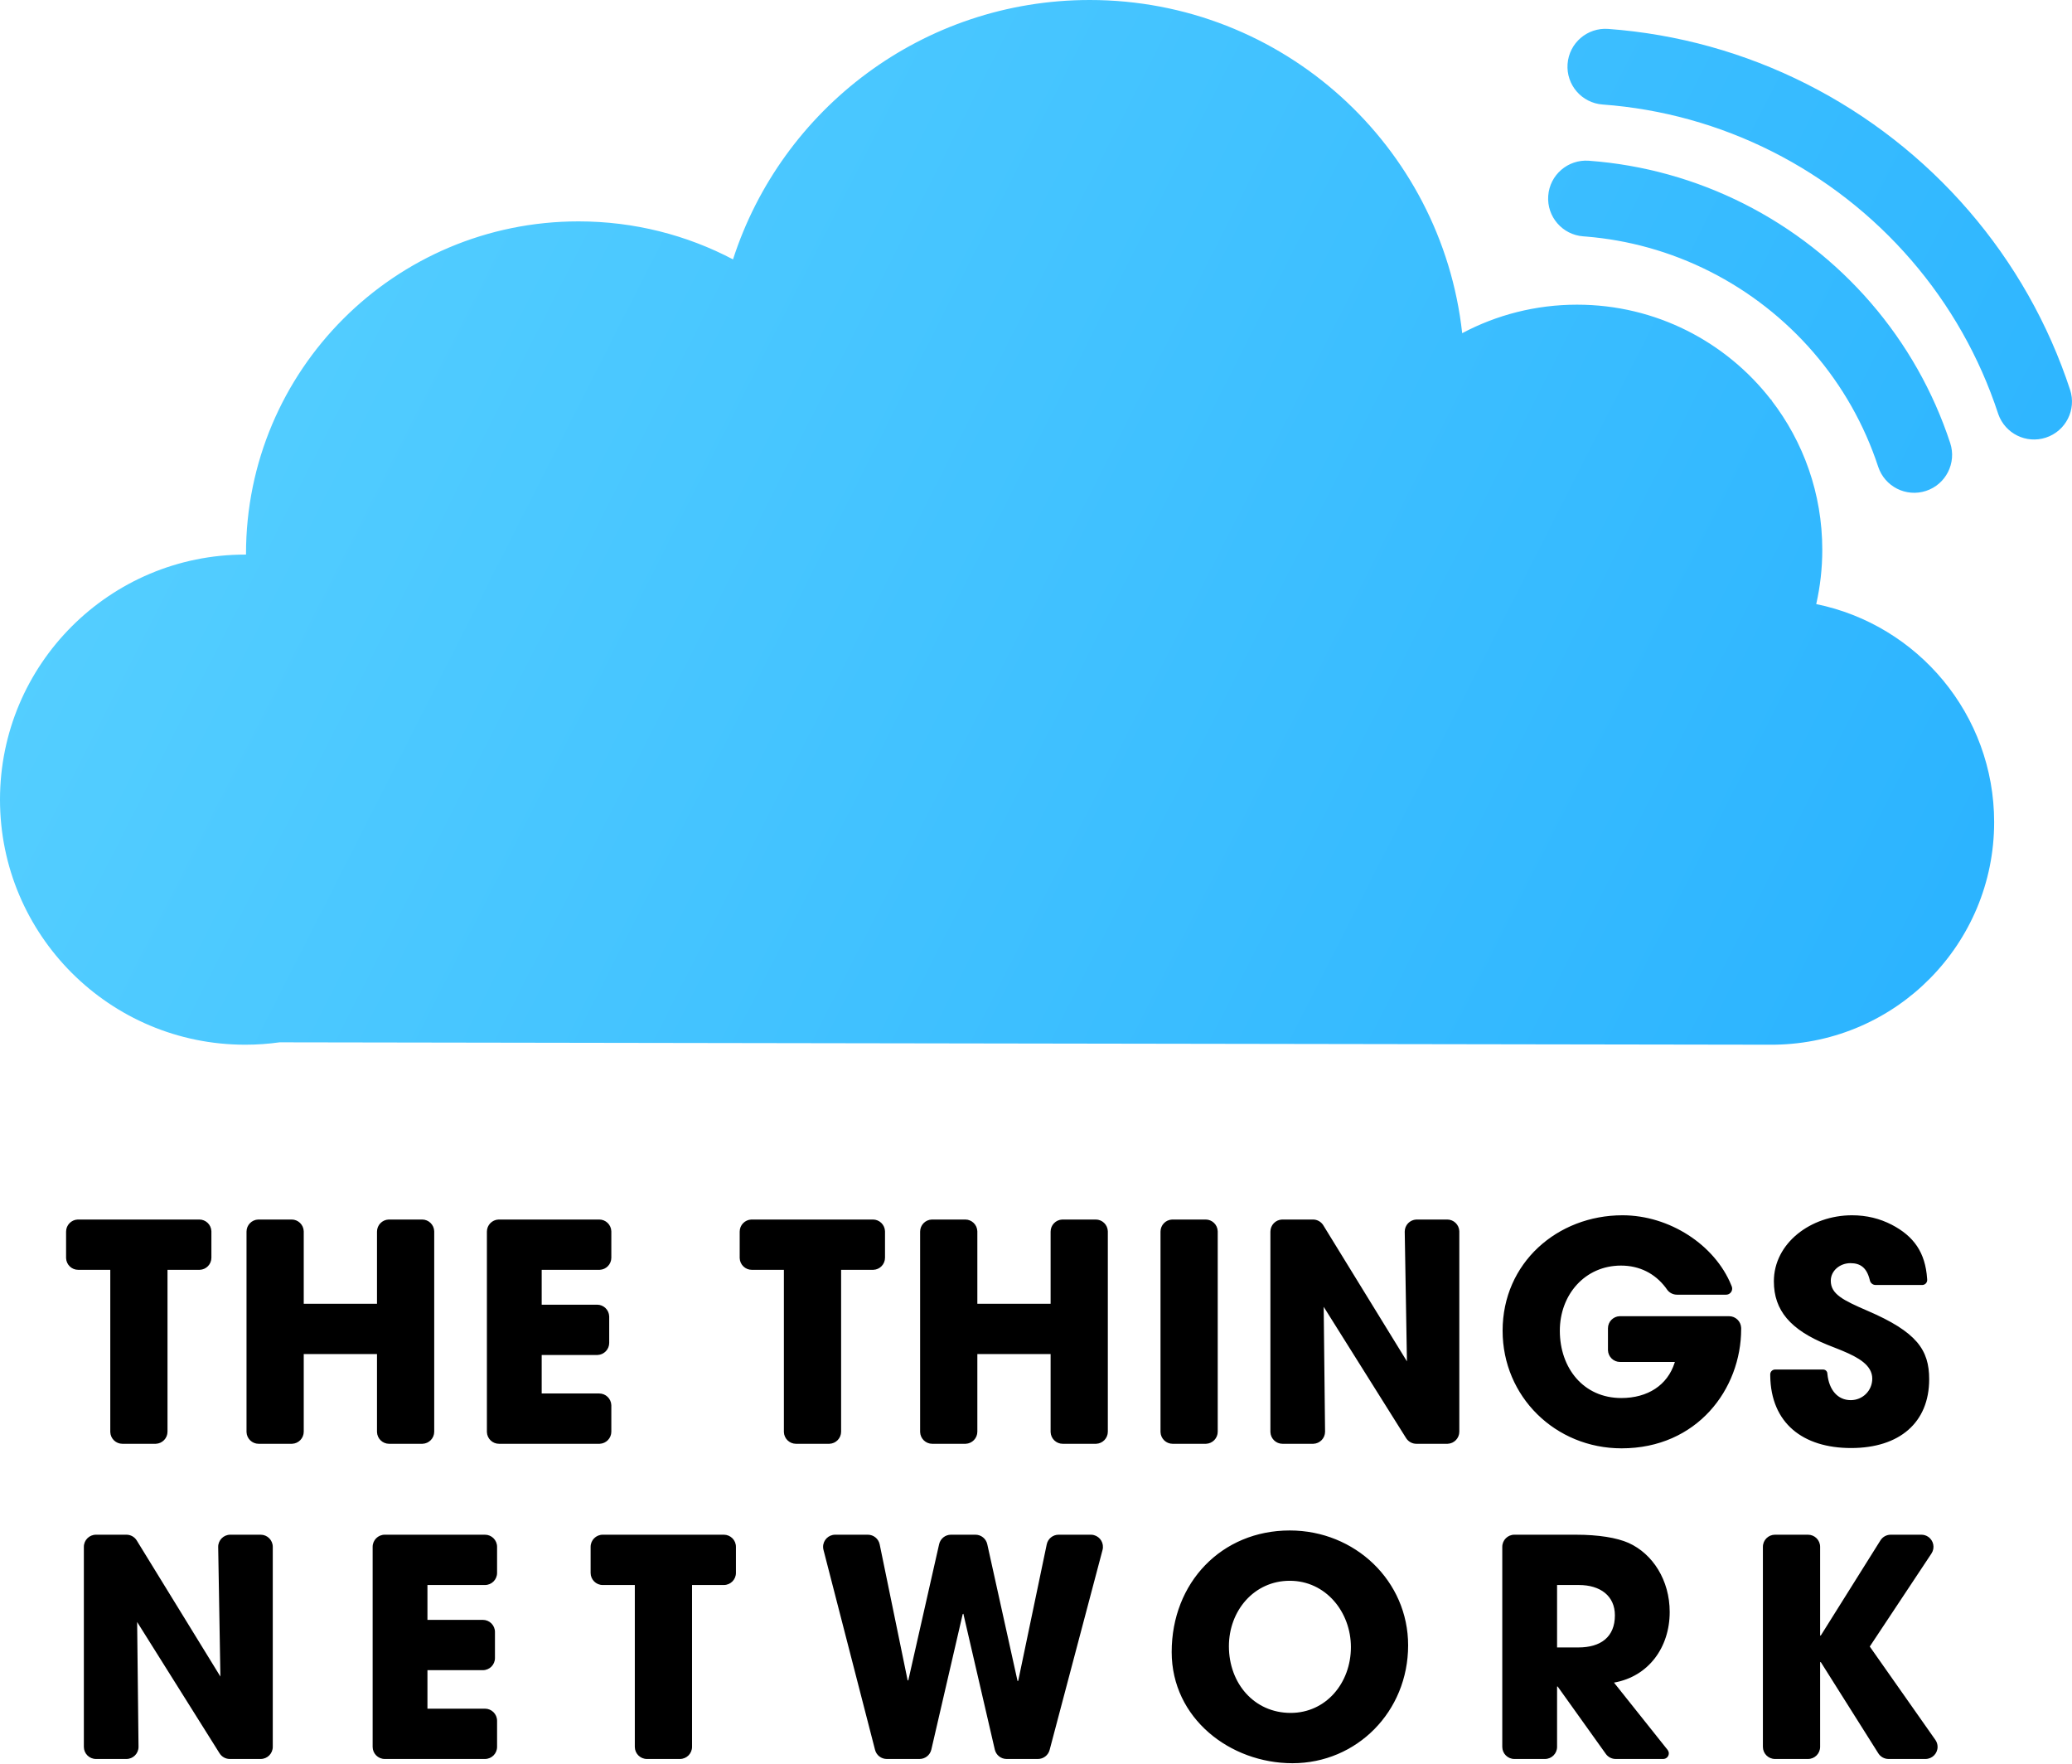
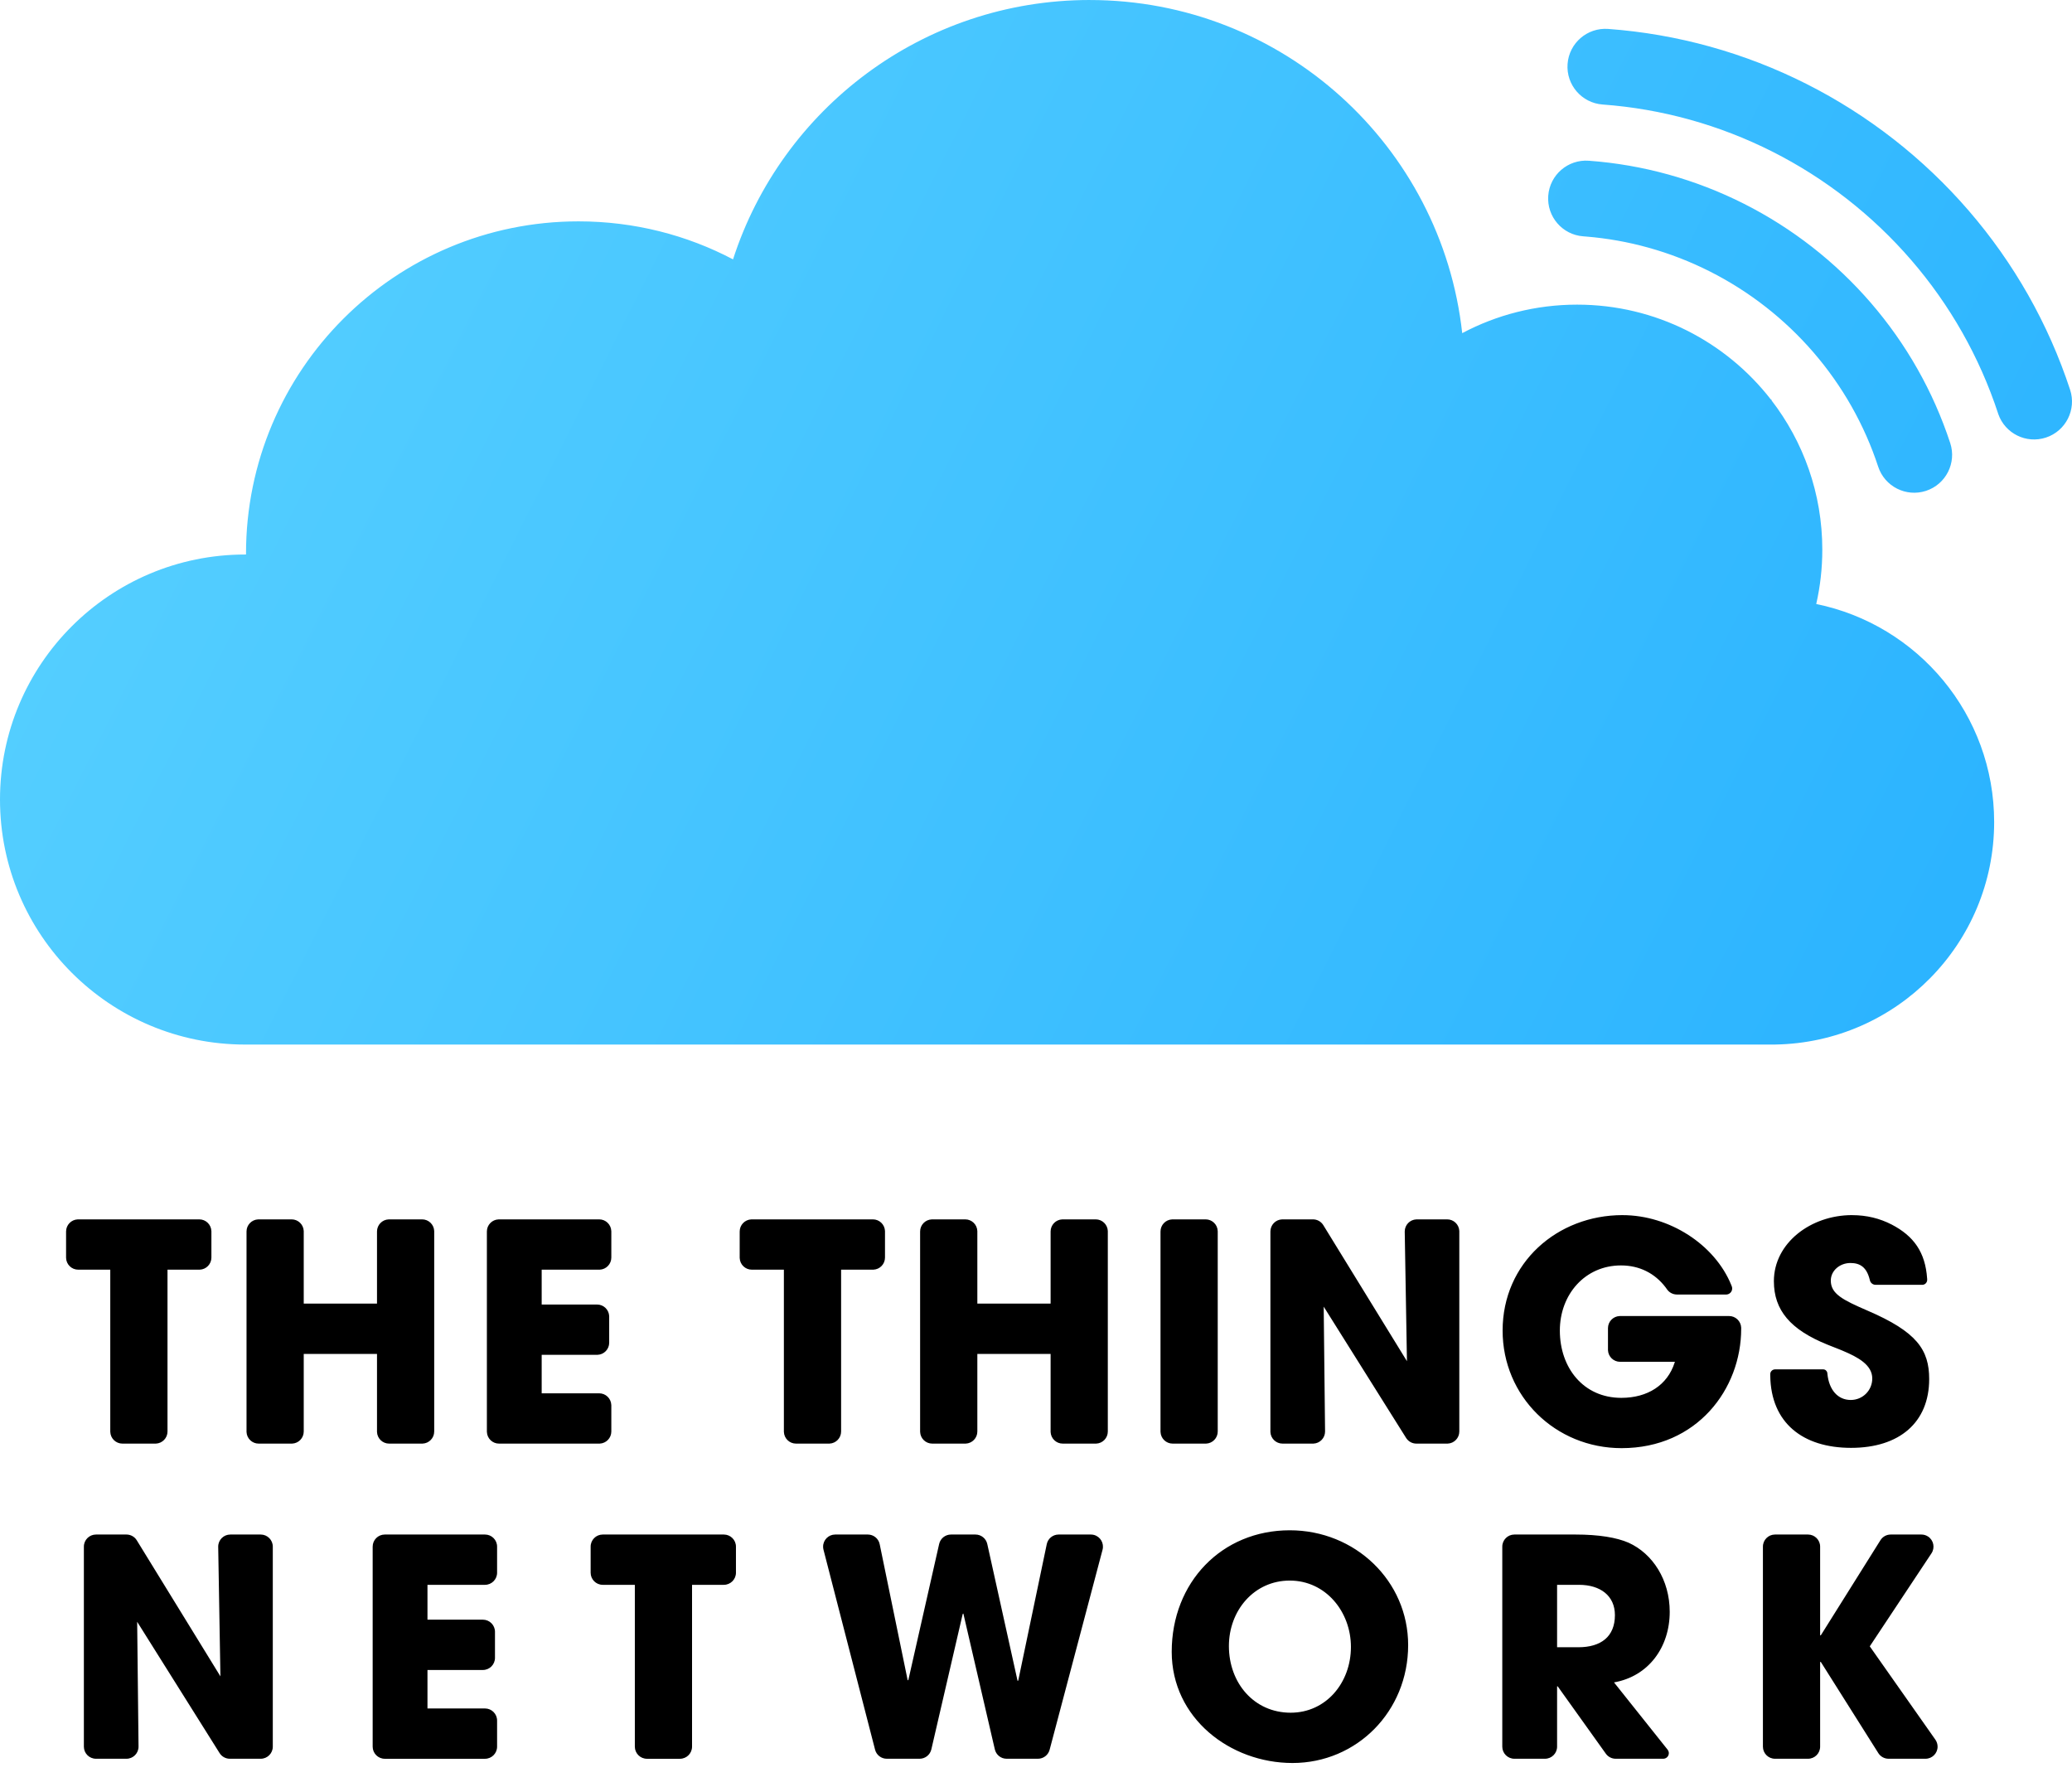
- <svg xmlns="http://www.w3.org/2000/svg" width="972px" height="827px" viewBox="0 0 972 827" version="1.1">
+ <svg xmlns="http://www.w3.org/2000/svg" width="100" height="86" viewBox="0 0 100 86" fill="none">
+   <path d="M62.248 73.852C65.404 73.852 67.961 76.294 67.961 79.394C67.961 82.597 65.477 85.083 62.38 85.083C59.37 85.083 56.55 82.919 56.55 79.716C56.55 76.367 58.961 73.852 62.248 73.852L62.248 73.852ZM6.103 74.057C6.306 74.057 6.495 74.162 6.601 74.335L10.638 80.901L10.531 74.651C10.531 74.648 10.531 74.644 10.531 74.641C10.531 74.318 10.793 74.057 11.116 74.057H12.581C12.904 74.057 13.166 74.318 13.166 74.641V84.294C13.166 84.617 12.904 84.878 12.581 84.878H11.093C10.892 84.878 10.704 84.775 10.598 84.605L6.62 78.268L6.686 84.287L6.686 84.294C6.686 84.617 6.425 84.878 6.102 84.878H4.633C4.31 84.878 4.048 84.617 4.048 84.294V74.641C4.048 74.318 4.31 74.057 4.633 74.057L6.103 74.057ZM23.407 74.057C23.73 74.057 23.991 74.318 23.991 74.641V75.9C23.991 76.222 23.73 76.484 23.407 76.484H20.631V78.166H23.304C23.627 78.166 23.889 78.428 23.889 78.751V80.009C23.889 80.332 23.627 80.594 23.304 80.594H20.631V82.451H23.407C23.73 82.451 23.991 82.713 23.991 83.035V84.294C23.991 84.617 23.73 84.879 23.407 84.879H18.571C18.248 84.879 17.986 84.617 17.986 84.294V74.641C17.986 74.319 18.248 74.057 18.571 74.057L23.407 74.057ZM34.934 74.057C35.257 74.057 35.519 74.318 35.519 74.641V75.9C35.519 76.222 35.257 76.484 34.934 76.484H33.4V84.294C33.4 84.617 33.139 84.879 32.816 84.879H31.224C30.901 84.879 30.639 84.617 30.639 84.294V76.484H29.09C28.767 76.484 28.506 76.222 28.506 75.9V74.641C28.506 74.318 28.767 74.057 29.09 74.057H34.934ZM41.884 74.057C42.161 74.057 42.401 74.252 42.456 74.523L43.807 81.091L43.814 81.09C43.828 81.087 43.84 81.077 43.843 81.062L45.326 74.512C45.386 74.246 45.623 74.057 45.896 74.057H47.078C47.352 74.057 47.59 74.247 47.649 74.515L49.111 81.12L49.118 81.119C49.132 81.117 49.143 81.106 49.146 81.091L50.519 74.522C50.575 74.251 50.814 74.057 51.091 74.057H52.647C52.698 74.057 52.748 74.063 52.797 74.076C53.109 74.159 53.295 74.479 53.212 74.791L50.658 84.443C50.59 84.7 50.358 84.878 50.093 84.878H48.582C48.31 84.878 48.074 84.691 48.013 84.426L46.495 77.874L46.488 77.874C46.474 77.877 46.463 77.888 46.46 77.902L44.949 84.426C44.888 84.691 44.652 84.878 44.38 84.878H42.799C42.532 84.878 42.299 84.698 42.233 84.44L39.743 74.787C39.731 74.74 39.725 74.69 39.725 74.641C39.725 74.318 39.987 74.057 40.309 74.057L41.884 74.057ZM76.04 74.057C77.165 74.057 78.028 74.203 78.597 74.451C79.766 74.978 80.585 76.25 80.585 77.786C80.585 79.497 79.562 80.901 77.896 81.193C79.046 82.636 79.908 83.718 80.483 84.439L80.495 84.455C80.525 84.5 80.542 84.553 80.542 84.608C80.542 84.757 80.421 84.878 80.271 84.878H77.978C77.789 84.878 77.612 84.787 77.502 84.634L75.178 81.383H75.149V84.294C75.149 84.617 74.887 84.878 74.564 84.878H73.089C72.766 84.878 72.504 84.617 72.504 84.294V74.641C72.504 74.318 72.766 74.057 73.089 74.057L76.04 74.057ZM87.26 74.057C87.582 74.057 87.844 74.318 87.844 74.641V78.927L87.853 78.926C87.868 78.923 87.881 78.915 87.889 78.902L90.755 74.331C90.862 74.16 91.049 74.057 91.251 74.057H92.731C92.846 74.057 92.958 74.091 93.054 74.154C93.323 74.332 93.396 74.695 93.218 74.964L90.24 79.453L93.407 83.958C93.476 84.056 93.513 84.174 93.513 84.294C93.513 84.617 93.251 84.878 92.928 84.878H91.147C90.947 84.878 90.76 84.775 90.653 84.606L87.873 80.199L87.867 80.2C87.854 80.203 87.844 80.214 87.844 80.228V84.294C87.844 84.617 87.582 84.878 87.26 84.878H85.667C85.344 84.878 85.083 84.617 85.083 84.294V74.641C85.083 74.318 85.344 74.057 85.667 74.057L87.26 74.057ZM62.247 76.279C60.523 76.279 59.31 77.727 59.31 79.438C59.31 81.222 60.523 82.656 62.291 82.656C64.001 82.656 65.199 81.208 65.199 79.482C65.199 77.786 63.986 76.279 62.247 76.279ZM76.201 76.484H75.149V79.497H76.172C77.267 79.497 77.94 78.985 77.94 77.947C77.94 77.011 77.238 76.484 76.201 76.484H76.201ZM78.306 58.643C80.573 58.643 82.764 60.068 83.556 62.017L83.579 62.077L83.586 62.097C83.595 62.125 83.599 62.154 83.599 62.183C83.599 62.338 83.478 62.464 83.325 62.474L83.308 62.474H80.934C80.74 62.474 80.56 62.379 80.451 62.219C80.425 62.181 80.402 62.149 80.381 62.122C79.866 61.449 79.125 61.07 78.233 61.07C76.494 61.07 75.282 62.474 75.282 64.214C75.282 66.013 76.421 67.461 78.248 67.461C79.518 67.461 80.475 66.847 80.822 65.76L80.834 65.721H78.189C77.874 65.721 77.617 65.471 77.605 65.158L77.605 65.136V64.097C77.605 63.782 77.855 63.525 78.167 63.513L78.189 63.512H83.449C83.765 63.512 84.022 63.762 84.034 64.075L84.034 64.097V64.127C84.034 67.037 81.901 69.888 78.263 69.888C75.063 69.888 72.52 67.388 72.52 64.214C72.52 60.938 75.165 58.642 78.306 58.642L78.306 58.643ZM89.381 58.643C90.097 58.643 90.725 58.803 91.295 59.096C92.365 59.652 92.921 60.434 93.008 61.699L93.011 61.752L93.011 61.759L93.011 61.766C93.011 61.893 92.913 61.997 92.788 62.006L92.771 62.006H90.522C90.396 62.006 90.286 61.923 90.25 61.804L90.246 61.787L90.237 61.752C90.091 61.169 89.785 60.953 89.308 60.953C88.797 60.953 88.359 61.319 88.359 61.801C88.359 62.445 88.943 62.737 90.126 63.249C92.508 64.273 93.107 65.136 93.107 66.554C93.107 68.645 91.675 69.874 89.337 69.874C87.008 69.874 85.467 68.67 85.437 66.39L85.436 66.32L85.437 66.304C85.445 66.188 85.538 66.095 85.654 66.087L85.67 66.086H87.993C88.091 66.086 88.174 66.158 88.19 66.254L88.192 66.27L88.196 66.307C88.274 67.073 88.695 67.563 89.323 67.563C89.893 67.563 90.36 67.11 90.36 66.525C90.36 65.876 89.682 65.5 88.93 65.186L88.857 65.155L88.785 65.126C88.774 65.121 88.762 65.117 88.75 65.112L88.678 65.083C88.655 65.074 88.631 65.064 88.607 65.055L88.535 65.027C88.512 65.017 88.488 65.008 88.464 64.999L88.393 64.971C88.323 64.943 88.252 64.915 88.183 64.887C86.415 64.171 85.612 63.235 85.612 61.831C85.612 59.988 87.394 58.642 89.381 58.642L89.381 58.643ZM63.368 58.847C63.562 58.847 63.744 58.944 63.852 59.105L63.866 59.126L67.903 65.691L67.796 59.442C67.796 59.439 67.796 59.435 67.796 59.432C67.796 59.117 68.046 58.86 68.358 58.848L68.38 58.847H69.846C70.161 58.847 70.418 59.097 70.43 59.41L70.43 59.432V69.085C70.43 69.4 70.181 69.657 69.868 69.669L69.846 69.669H68.357C68.165 69.669 67.986 69.575 67.877 69.417L67.862 69.395L63.885 63.059L63.951 69.078C63.951 69.08 63.951 69.082 63.951 69.085C63.951 69.4 63.701 69.657 63.389 69.669L63.367 69.669H61.898C61.582 69.669 61.325 69.419 61.313 69.107L61.313 69.085V59.432C61.313 59.117 61.563 58.859 61.875 58.848L61.898 58.847H63.368L63.368 58.847ZM9.618 58.847C9.933 58.847 10.19 59.097 10.202 59.41L10.203 59.432V60.69C10.203 61.006 9.953 61.263 9.64 61.275L9.618 61.275H8.084V69.085C8.084 69.4 7.834 69.657 7.522 69.669L7.499 69.669H5.907C5.592 69.669 5.335 69.419 5.323 69.107L5.322 69.085V61.275H3.774C3.458 61.275 3.201 61.025 3.19 60.713L3.189 60.69V59.432C3.189 59.117 3.439 58.86 3.751 58.848L3.774 58.847H9.618L9.618 58.847ZM14.074 58.847C14.39 58.847 14.647 59.097 14.659 59.41L14.659 59.432V62.913H18.195V59.432C18.195 59.117 18.445 58.86 18.757 58.848L18.779 58.847H20.372C20.687 58.847 20.944 59.097 20.956 59.41L20.956 59.432V69.085C20.956 69.4 20.707 69.657 20.394 69.669L20.372 69.669H18.779C18.464 69.669 18.207 69.419 18.195 69.107L18.195 69.085V65.34H14.659V69.085C14.659 69.4 14.409 69.657 14.097 69.669L14.074 69.669H12.482C12.167 69.669 11.91 69.419 11.898 69.107L11.898 69.085V59.432C11.898 59.117 12.147 58.86 12.46 58.848L12.482 58.847H14.074H14.074ZM28.919 58.847C29.234 58.847 29.491 59.097 29.503 59.41L29.504 59.432V60.69C29.504 61.006 29.254 61.263 28.942 61.275L28.919 61.275H26.143V62.957H28.817C29.132 62.957 29.389 63.206 29.401 63.519L29.401 63.541V64.8C29.401 65.115 29.152 65.372 28.839 65.384L28.817 65.384H26.143V67.242H28.919C29.234 67.242 29.491 67.491 29.503 67.804L29.504 67.826V69.085C29.504 69.4 29.254 69.657 28.942 69.669L28.919 69.669H24.083C23.768 69.669 23.511 69.42 23.499 69.107L23.498 69.085V59.432C23.498 59.117 23.748 58.86 24.061 58.848L24.083 58.848H28.919L28.919 58.847ZM42.128 58.847C42.443 58.847 42.7 59.097 42.712 59.41L42.712 59.432V60.69C42.712 61.006 42.463 61.263 42.15 61.275L42.128 61.275H40.594V69.085C40.594 69.4 40.344 69.657 40.032 69.669L40.009 69.669H38.417C38.102 69.669 37.845 69.419 37.833 69.107L37.832 69.085V61.275H36.284C35.968 61.275 35.711 61.025 35.7 60.713L35.699 60.69V59.432C35.699 59.117 35.949 58.86 36.261 58.848L36.284 58.847H42.128L42.128 58.847ZM46.584 58.847C46.9 58.847 47.157 59.097 47.169 59.41L47.169 59.432V62.913H50.705V59.432C50.705 59.117 50.955 58.86 51.267 58.848L51.289 58.847H52.882C53.197 58.847 53.454 59.097 53.466 59.41L53.466 59.432V69.085C53.466 69.4 53.217 69.657 52.904 69.669L52.882 69.669H51.289C50.974 69.669 50.717 69.419 50.705 69.107L50.705 69.085V65.34H47.169V69.085C47.169 69.4 46.919 69.657 46.607 69.669L46.584 69.669H44.992C44.677 69.669 44.42 69.419 44.408 69.107L44.407 69.085V59.432C44.407 59.117 44.657 58.86 44.97 58.848L44.992 58.847H46.584ZM58.186 58.847C58.502 58.847 58.759 59.097 58.77 59.41L58.771 59.432V69.085C58.771 69.4 58.521 69.657 58.209 69.669L58.186 69.669H56.594C56.279 69.669 56.022 69.419 56.01 69.107L56.009 69.085V59.432C56.009 59.117 56.259 58.86 56.571 58.848L56.594 58.847H58.186Z" fill="black" />
+   <path fill-rule="evenodd" clip-rule="evenodd" d="M52.593 0.001C61.906 0.001 69.576 7.036 70.57 16.078C72.224 15.2 74.111 14.702 76.115 14.702C79.917 14.702 83.301 16.494 85.466 19.279L85.496 19.28L85.496 19.319C87.034 21.314 87.949 23.814 87.949 26.527C87.949 27.429 87.848 28.307 87.656 29.15C92.556 30.149 96.243 34.481 96.243 39.672C96.243 45.544 91.527 50.315 85.673 50.41L85.496 50.411L13.493 50.41C12.981 50.41 12.397 50.411 11.834 50.411C5.299 50.411 0 45.117 0 38.586C0 32.055 5.298 26.761 11.834 26.761C11.848 26.761 11.861 26.761 11.874 26.761L11.873 26.725C11.873 17.865 19.058 10.683 27.921 10.683C30.613 10.683 33.15 11.345 35.378 12.517C37.723 5.254 44.543 0 52.592 0L52.593 0.001ZM76.68 7.757C77.986 7.852 79.275 8.077 80.529 8.425C83.05 9.125 85.407 10.318 87.466 11.926C89.525 13.534 91.253 15.532 92.542 17.808C93.184 18.94 93.713 20.136 94.122 21.38C94.438 22.339 93.915 23.373 92.955 23.688C91.995 24.003 90.961 23.481 90.646 22.522C90.313 21.508 89.881 20.533 89.358 19.61C88.307 17.754 86.896 16.122 85.213 14.808C83.531 13.494 81.606 12.521 79.55 11.95C78.572 11.678 77.569 11.499 76.551 11.416L76.412 11.405C75.405 11.331 74.648 10.455 74.722 9.447C74.796 8.44 75.672 7.683 76.68 7.757ZM77.614 1.396C79.283 1.518 80.93 1.805 82.533 2.25C85.755 3.144 88.768 4.669 91.4 6.725C94.032 8.781 96.241 11.335 97.889 14.243C98.709 15.691 99.385 17.218 99.908 18.808C100.223 19.768 99.701 20.802 98.741 21.117C97.792 21.429 96.77 20.922 96.442 19.983L96.432 19.95C95.985 18.59 95.406 17.284 94.705 16.046C93.294 13.556 91.403 11.369 89.147 9.607C86.892 7.846 84.311 6.54 81.553 5.774C80.182 5.394 78.774 5.148 77.346 5.044C76.338 4.97 75.581 4.094 75.655 3.086C75.729 2.079 76.606 1.322 77.614 1.396Z" fill="url(#paint0_linear_15_6950)" />
  <defs>
-     <linearGradient x1="0%" y1="37.293%" x2="100%" y2="62.707%" id="linearGradient-1">
-       <stop stop-color="#57D0FF" offset="0%" />
-       <stop stop-color="#2CB4FF" offset="100%" />
+     <linearGradient id="paint0_linear_15_6950" x1="1.41828e-07" y1="18.8" x2="84.885" y2="61.593" gradientUnits="userSpaceOnUse">
+       <stop stop-color="#57D0FF" />
+       <stop offset="1" stop-color="#2CB4FF" />
    </linearGradient>
  </defs>
-   <g id="Page-1" stroke="none" stroke-width="1" fill="none" fill-rule="evenodd">
-     <g id="Artboard-Copy-25" transform="translate(-13490, -9592)">
-       <g id="logo_TTN" transform="translate(13490, 9592)">
-         <path d="M605.039,717.832 C635.716,717.832 660.569,741.57 660.569,771.705 C660.569,802.835 636.426,827 606.317,827 C577.061,827 549.651,805.962 549.651,774.832 C549.651,742.281 573.084,717.832 605.039,717.832 Z M59.312,719.822 C61.286,719.822 63.118,720.846 64.152,722.528 L64.152,722.528 L103.391,786.346 L102.353,725.601 C102.353,725.568 102.352,725.536 102.352,725.504 C102.352,722.366 104.896,719.822 108.034,719.822 L108.034,719.822 L122.279,719.822 C125.417,719.822 127.96,722.366 127.96,725.504 L127.96,725.504 L127.96,819.328 C127.96,822.466 125.417,825.01 122.279,825.01 L122.279,825.01 L107.811,825.01 C105.856,825.01 104.038,824.005 102.998,822.349 L102.998,822.349 L64.335,760.76 L64.981,819.265 L64.981,819.265 L64.982,819.328 C64.982,822.466 62.438,825.01 59.3,825.01 L59.3,825.01 L45.021,825.01 C41.883,825.01 39.339,822.466 39.339,819.328 L39.339,819.328 L39.339,725.504 C39.339,722.366 41.883,719.822 45.021,719.822 L45.021,719.822 Z M227.503,719.822 C230.641,719.822 233.185,722.366 233.185,725.504 L233.185,725.504 L233.185,737.736 C233.185,740.874 230.641,743.418 227.503,743.418 L227.503,743.418 L200.52,743.418 L200.52,759.765 L226.509,759.765 C229.647,759.765 232.191,762.309 232.191,765.447 L232.191,765.447 L232.191,777.679 C232.191,780.817 229.647,783.361 226.509,783.361 L226.509,783.361 L200.52,783.361 L200.52,801.414 L227.503,801.414 C230.641,801.414 233.185,803.958 233.185,807.096 L233.185,807.096 L233.185,819.328 C233.185,822.466 230.641,825.01 227.503,825.01 L227.503,825.01 L180.496,825.01 C177.358,825.01 174.814,822.466 174.814,819.328 L174.814,819.328 L174.814,725.504 C174.814,722.366 177.358,719.822 180.496,719.822 L180.496,719.822 Z M339.556,719.822 C342.694,719.822 345.238,722.366 345.238,725.504 L345.238,725.504 L345.238,737.736 C345.238,740.874 342.694,743.418 339.556,743.418 L339.556,743.418 L324.645,743.418 L324.645,819.328 C324.645,822.466 322.101,825.01 318.963,825.01 L318.963,825.01 L303.485,825.01 C300.347,825.01 297.803,822.466 297.803,819.328 L297.803,819.328 L297.803,743.418 L282.75,743.418 C279.612,743.418 277.068,740.874 277.068,737.736 L277.068,737.736 L277.068,725.504 C277.068,722.366 279.612,719.822 282.75,719.822 L282.75,719.822 Z M407.105,719.822 C409.802,719.822 412.128,721.718 412.671,724.359 L412.671,724.359 L425.798,788.194 L425.868,788.187 C426.003,788.16 426.113,788.056 426.145,787.917 L426.145,787.917 L440.56,724.249 C441.146,721.66 443.447,719.822 446.101,719.822 L446.101,719.822 L457.594,719.822 C460.259,719.822 462.565,721.674 463.141,724.276 L463.141,724.276 L477.352,788.478 L477.421,788.472 C477.556,788.444 477.665,788.339 477.694,788.2 L477.694,788.2 L491.036,724.342 C491.586,721.708 493.907,719.822 496.597,719.822 L496.597,719.822 L511.725,719.822 C512.216,719.822 512.704,719.885 513.179,720.011 C516.212,720.814 518.021,723.924 517.218,726.957 L517.218,726.957 L492.389,820.782 C491.729,823.274 489.474,825.01 486.896,825.01 L486.896,825.01 L472.211,825.01 C469.567,825.01 467.272,823.186 466.675,820.61 L466.675,820.61 L451.93,756.922 L451.86,756.929 C451.725,756.956 451.614,757.06 451.582,757.199 L451.582,757.199 L436.9,820.61 C436.304,823.186 434.009,825.01 431.365,825.01 L431.365,825.01 L415.998,825.01 C413.407,825.01 411.144,823.256 410.496,820.747 L410.496,820.747 L386.301,726.923 C386.181,726.459 386.121,725.982 386.121,725.504 C386.121,722.366 388.665,719.822 391.803,719.822 L391.803,719.822 Z M739.106,719.822 C750.041,719.822 758.421,721.243 763.959,723.66 C775.321,728.777 783.274,741.144 783.274,756.069 C783.274,772.7 773.333,786.346 757.142,789.189 C768.317,803.211 776.698,813.728 782.285,820.739 L782.285,820.739 L782.403,820.898 C782.699,821.334 782.859,821.849 782.859,822.379 C782.859,823.832 781.681,825.01 780.228,825.01 L780.228,825.01 L757.935,825.01 C756.101,825.01 754.379,824.125 753.312,822.632 L753.312,822.632 L730.726,791.037 L730.442,791.037 L730.442,819.328 C730.442,822.466 727.899,825.01 724.761,825.01 L724.761,825.01 L710.418,825.01 C707.28,825.01 704.736,822.466 704.736,819.328 L704.736,819.328 L704.736,725.504 C704.736,722.366 707.28,719.822 710.418,719.822 L710.418,719.822 Z M848.158,719.822 C851.296,719.822 853.84,722.366 853.84,725.504 L853.84,725.504 L853.84,767.157 L853.927,767.149 C854.069,767.125 854.197,767.041 854.275,766.916 L854.275,766.916 L882.136,722.485 C883.175,720.828 884.994,719.822 886.95,719.822 L886.95,719.822 L901.339,719.822 C902.456,719.822 903.549,720.151 904.48,720.769 C907.095,722.504 907.809,726.03 906.074,728.645 L906.074,728.645 L877.131,772.274 L907.909,816.061 C908.581,817.018 908.942,818.159 908.942,819.328 C908.942,822.466 906.398,825.01 903.26,825.01 L903.26,825.01 L885.946,825.01 C883.995,825.01 882.181,824.009 881.14,822.359 L881.14,822.359 L854.124,779.523 L854.059,779.531 C853.933,779.56 853.84,779.673 853.84,779.807 L853.84,779.807 L853.84,819.328 C853.84,822.466 851.296,825.01 848.158,825.01 L848.158,825.01 L832.68,825.01 C829.542,825.01 826.998,822.466 826.998,819.328 L826.998,819.328 L826.998,725.504 C826.998,722.366 829.542,719.822 832.68,719.822 L832.68,719.822 Z M605.039,741.428 C588.281,741.428 576.493,755.501 576.493,772.132 C576.493,789.473 588.281,803.404 605.465,803.404 C622.082,803.404 633.727,789.331 633.727,772.558 C633.727,756.069 621.94,741.428 605.039,741.428 Z M740.668,743.418 L730.442,743.418 L730.442,772.7 L740.384,772.7 C751.035,772.7 757.568,767.725 757.568,757.633 C757.568,748.535 750.751,743.418 740.668,743.418 L740.668,743.418 Z M761.132,570 C783.163,570 804.458,583.859 812.157,602.804 L812.386,603.38 L812.455,603.579 C812.537,603.848 812.579,604.127 812.579,604.409 C812.579,605.916 811.403,607.148 809.918,607.237 L809.746,607.242 L786.671,607.242 C784.793,607.242 783.037,606.315 781.978,604.764 C781.725,604.393 781.501,604.079 781.303,603.821 C776.295,597.276 769.094,593.596 760.422,593.596 C743.522,593.596 731.734,607.242 731.734,624.158 C731.734,641.642 742.812,655.714 760.564,655.714 C772.913,655.714 782.212,649.746 785.583,639.183 L785.702,638.799 L759.997,638.799 C756.932,638.799 754.434,636.372 754.319,633.335 L754.315,633.117 L754.315,623.016 C754.315,619.951 756.742,617.453 759.779,617.339 L759.997,617.335 L811.123,617.335 C814.188,617.335 816.686,619.762 816.801,622.799 L816.805,623.016 L816.805,623.305 C816.805,651.592 796.07,679.31 760.706,679.31 C729.604,679.31 704.892,655.003 704.892,624.158 C704.892,592.317 730.598,570 761.132,570 Z M868.785,570 C875.744,570 881.851,571.564 887.389,574.407 C897.791,579.809 903.188,587.411 904.033,599.704 L904.066,600.226 L904.069,600.293 L904.07,600.36 C904.07,601.595 903.11,602.606 901.896,602.688 L901.736,602.694 L879.875,602.694 C878.65,602.694 877.579,601.888 877.23,600.728 L877.186,600.56 L877.104,600.223 C875.686,594.56 872.709,592.459 868.074,592.459 C863.104,592.459 858.843,596.013 858.843,600.704 C858.843,606.958 864.524,609.801 876.028,614.776 C899.177,624.726 905,633.113 905,646.901 C905,667.228 891.082,679.168 868.358,679.168 C845.722,679.168 830.741,667.465 830.443,645.301 L830.439,644.627 L830.444,644.471 C830.521,643.339 831.425,642.434 832.557,642.358 L832.713,642.352 L855.285,642.352 C856.244,642.352 857.053,643.048 857.209,643.979 L857.229,644.136 L857.263,644.498 C858.023,651.949 862.109,656.709 868.216,656.709 C873.755,656.709 878.3,652.303 878.3,646.617 C878.3,640.308 871.711,636.654 864.395,633.597 L863.685,633.303 L863.685,633.303 L862.993,633.021 C862.878,632.974 862.762,632.927 862.647,632.881 L861.952,632.603 C861.721,632.51 861.489,632.419 861.257,632.327 L860.563,632.053 C860.332,631.962 860.101,631.871 859.871,631.78 L859.181,631.509 C858.493,631.237 857.81,630.967 857.139,630.696 C839.954,623.731 832.143,614.634 832.143,600.988 C832.143,583.077 849.47,570 868.785,570 Z M615.934,571.99 C617.826,571.99 619.588,572.931 620.641,574.489 L620.775,574.696 L660.013,638.514 L658.976,577.769 C658.975,577.737 658.975,577.704 658.975,577.672 C658.975,574.607 661.402,572.109 664.439,571.994 L664.657,571.99 L678.901,571.99 C681.966,571.99 684.464,574.417 684.579,577.454 L684.583,577.672 L684.583,671.496 C684.583,674.561 682.156,677.059 679.119,677.174 L678.901,677.178 L664.433,677.178 C662.563,677.178 660.819,676.258 659.761,674.729 L659.621,674.517 L620.957,612.928 L621.604,671.433 C621.604,671.454 621.604,671.475 621.604,671.496 C621.604,674.561 619.177,677.059 616.14,677.174 L615.922,677.178 L601.643,677.178 C598.578,677.178 596.08,674.751 595.965,671.714 L595.961,671.496 L595.961,577.672 C595.961,574.607 598.388,572.109 601.425,571.994 L601.643,571.99 L615.934,571.99 Z M93.488,571.99 C96.553,571.99 99.052,574.417 99.166,577.454 L99.17,577.672 L99.17,589.904 C99.17,592.969 96.743,595.468 93.706,595.582 L93.488,595.586 L78.577,595.586 L78.577,671.496 C78.577,674.561 76.15,677.059 73.113,677.174 L72.895,677.178 L57.417,677.178 C54.352,677.178 51.854,674.751 51.739,671.714 L51.735,671.496 L51.735,595.586 L36.682,595.586 C33.617,595.586 31.119,593.159 31.004,590.122 L31,589.904 L31,577.672 C31,574.607 33.427,572.109 36.464,571.994 L36.682,571.99 L93.488,571.99 Z M136.805,571.99 C139.87,571.99 142.368,574.417 142.483,577.454 L142.487,577.672 L142.487,611.507 L176.856,611.507 L176.856,577.672 C176.856,574.607 179.283,572.109 182.32,571.994 L182.538,571.99 L198.016,571.99 C201.081,571.99 203.579,574.417 203.694,577.454 L203.698,577.672 L203.698,671.496 C203.698,674.561 201.271,677.059 198.234,677.174 L198.016,677.178 L182.538,677.178 C179.473,677.178 176.975,674.751 176.86,671.714 L176.856,671.496 L176.856,635.103 L142.487,635.103 L142.487,671.496 C142.487,674.561 140.06,677.059 137.023,677.174 L136.805,677.178 L121.327,677.178 C118.262,677.178 115.763,674.751 115.649,671.714 L115.645,671.496 L115.645,577.672 C115.645,574.607 118.072,572.109 121.109,571.994 L121.327,571.99 L136.805,571.99 Z M281.099,571.99 C284.164,571.99 286.662,574.417 286.777,577.454 L286.781,577.672 L286.781,589.904 C286.781,592.969 284.354,595.468 281.317,595.582 L281.099,595.586 L254.116,595.586 L254.116,611.933 L280.105,611.933 C283.17,611.933 285.668,614.36 285.782,617.397 L285.786,617.615 L285.786,629.847 C285.786,632.913 283.36,635.411 280.323,635.525 L280.105,635.529 L254.116,635.529 L254.116,653.582 L281.099,653.582 C284.164,653.582 286.662,656.009 286.777,659.046 L286.781,659.264 L286.781,671.496 C286.781,674.561 284.354,677.059 281.317,677.174 L281.099,677.178 L234.092,677.178 C231.027,677.178 228.528,674.751 228.414,671.714 L228.41,671.496 L228.41,577.672 C228.41,574.607 230.837,572.109 233.874,571.994 L234.092,571.99 L281.099,571.99 Z M409.486,571.99 C412.551,571.99 415.049,574.417 415.164,577.454 L415.168,577.672 L415.168,589.904 C415.168,592.969 412.741,595.468 409.704,595.582 L409.486,595.586 L394.575,595.586 L394.575,671.496 C394.575,674.561 392.148,677.059 389.111,677.174 L388.893,677.178 L373.415,677.178 C370.35,677.178 367.851,674.751 367.737,671.714 L367.733,671.496 L367.733,595.586 L352.68,595.586 C349.615,595.586 347.116,593.159 347.002,590.122 L346.998,589.904 L346.998,577.672 C346.998,574.607 349.425,572.109 352.462,571.994 L352.68,571.99 L409.486,571.99 Z M452.803,571.99 C455.868,571.99 458.366,574.417 458.48,577.454 L458.485,577.672 L458.485,611.507 L492.854,611.507 L492.854,577.672 C492.854,574.607 495.281,572.109 498.318,571.994 L498.536,571.99 L514.014,571.99 C517.079,571.99 519.577,574.417 519.692,577.454 L519.696,577.672 L519.696,671.496 C519.696,674.561 517.269,677.059 514.232,677.174 L514.014,677.178 L498.536,677.178 C495.471,677.178 492.972,674.751 492.858,671.714 L492.854,671.496 L492.854,635.103 L458.485,635.103 L458.485,671.496 C458.485,674.561 456.058,677.059 453.021,677.174 L452.803,677.178 L437.324,677.178 C434.259,677.178 431.761,674.751 431.647,671.714 L431.643,671.496 L431.643,577.672 C431.643,574.607 434.069,572.109 437.106,571.994 L437.324,571.99 L452.803,571.99 Z M565.568,571.99 C568.633,571.99 571.131,574.417 571.245,577.454 L571.25,577.672 L571.25,671.496 C571.25,674.561 568.823,677.059 565.786,677.174 L565.568,677.178 L550.089,677.178 C547.024,677.178 544.526,674.751 544.412,671.714 L544.408,671.496 L544.408,577.672 C544.408,574.607 546.834,572.109 549.871,571.994 L550.089,571.99 L565.568,571.99 Z" id="wording" fill="#000000" fill-rule="nonzero" />
-         <path d="M511.194,-6.25277607e-13 C601.725,-6.25277607e-13 676.273,68.382 685.932,156.275 C702.005,147.737 720.35,142.9 739.826,142.9 C776.789,142.9 809.68,160.322 830.724,187.395 L831.015,187.396 L831.017,187.775 C845.965,207.171 854.854,231.469 854.854,257.843 C854.854,266.606 853.872,275.139 852.014,283.341 C899.643,293.049 935.479,335.149 935.479,385.613 C935.479,442.688 889.639,489.064 832.742,489.986 L831.015,490 L131.146,488.88 C125.879,489.618 120.498,490 115.027,490 C51.5,490 0,438.538 0,375.057 C0,311.576 51.5,260.115 115.027,260.115 C115.155,260.115 115.283,260.115 115.41,260.116 L115.406,259.766 C115.406,173.648 185.242,103.834 271.388,103.834 C297.553,103.834 322.214,110.275 343.87,121.656 C366.664,51.065 432.961,-6.25277607e-13 511.194,-6.25277607e-13 Z M745.328,75.389 C758.025,76.318 770.547,78.5 782.741,81.885 C807.243,88.687 830.156,100.279 850.171,115.911 C870.186,131.544 886.98,150.964 899.51,173.085 C905.745,184.093 910.892,195.712 914.866,207.803 C917.931,217.131 912.853,227.177 903.522,230.242 C894.192,233.308 884.143,228.231 881.077,218.904 C877.838,209.047 873.643,199.579 868.561,190.606 C858.339,172.559 844.625,156.701 828.273,143.93 C811.921,131.158 793.211,121.693 773.222,116.143 C763.715,113.504 753.965,111.763 744.077,110.953 L742.728,110.849 C732.933,110.132 725.574,101.613 726.292,91.821 C727.01,82.029 735.533,74.672 745.328,75.389 Z M754.403,13.561 C770.631,14.749 786.634,17.537 802.218,21.863 C833.535,30.557 862.824,45.375 888.409,65.358 C913.995,85.341 935.463,110.165 951.477,138.439 C959.447,152.508 966.024,167.357 971.103,182.81 C974.169,192.138 969.09,202.184 959.759,205.249 C950.534,208.28 940.606,203.351 937.42,194.224 L937.314,193.911 C932.97,180.692 927.345,167.994 920.529,155.96 C906.821,131.761 888.434,110.499 866.512,93.376 C844.589,76.254 819.504,63.563 792.699,56.122 C779.37,52.421 765.684,50.037 751.803,49.021 C742.008,48.304 734.65,39.785 735.368,29.993 C736.085,20.201 744.608,12.844 754.403,13.561 Z" id="Combined-Shape" fill="url(#linearGradient-1)" />
-       </g>
-     </g>
-   </g>
</svg>
